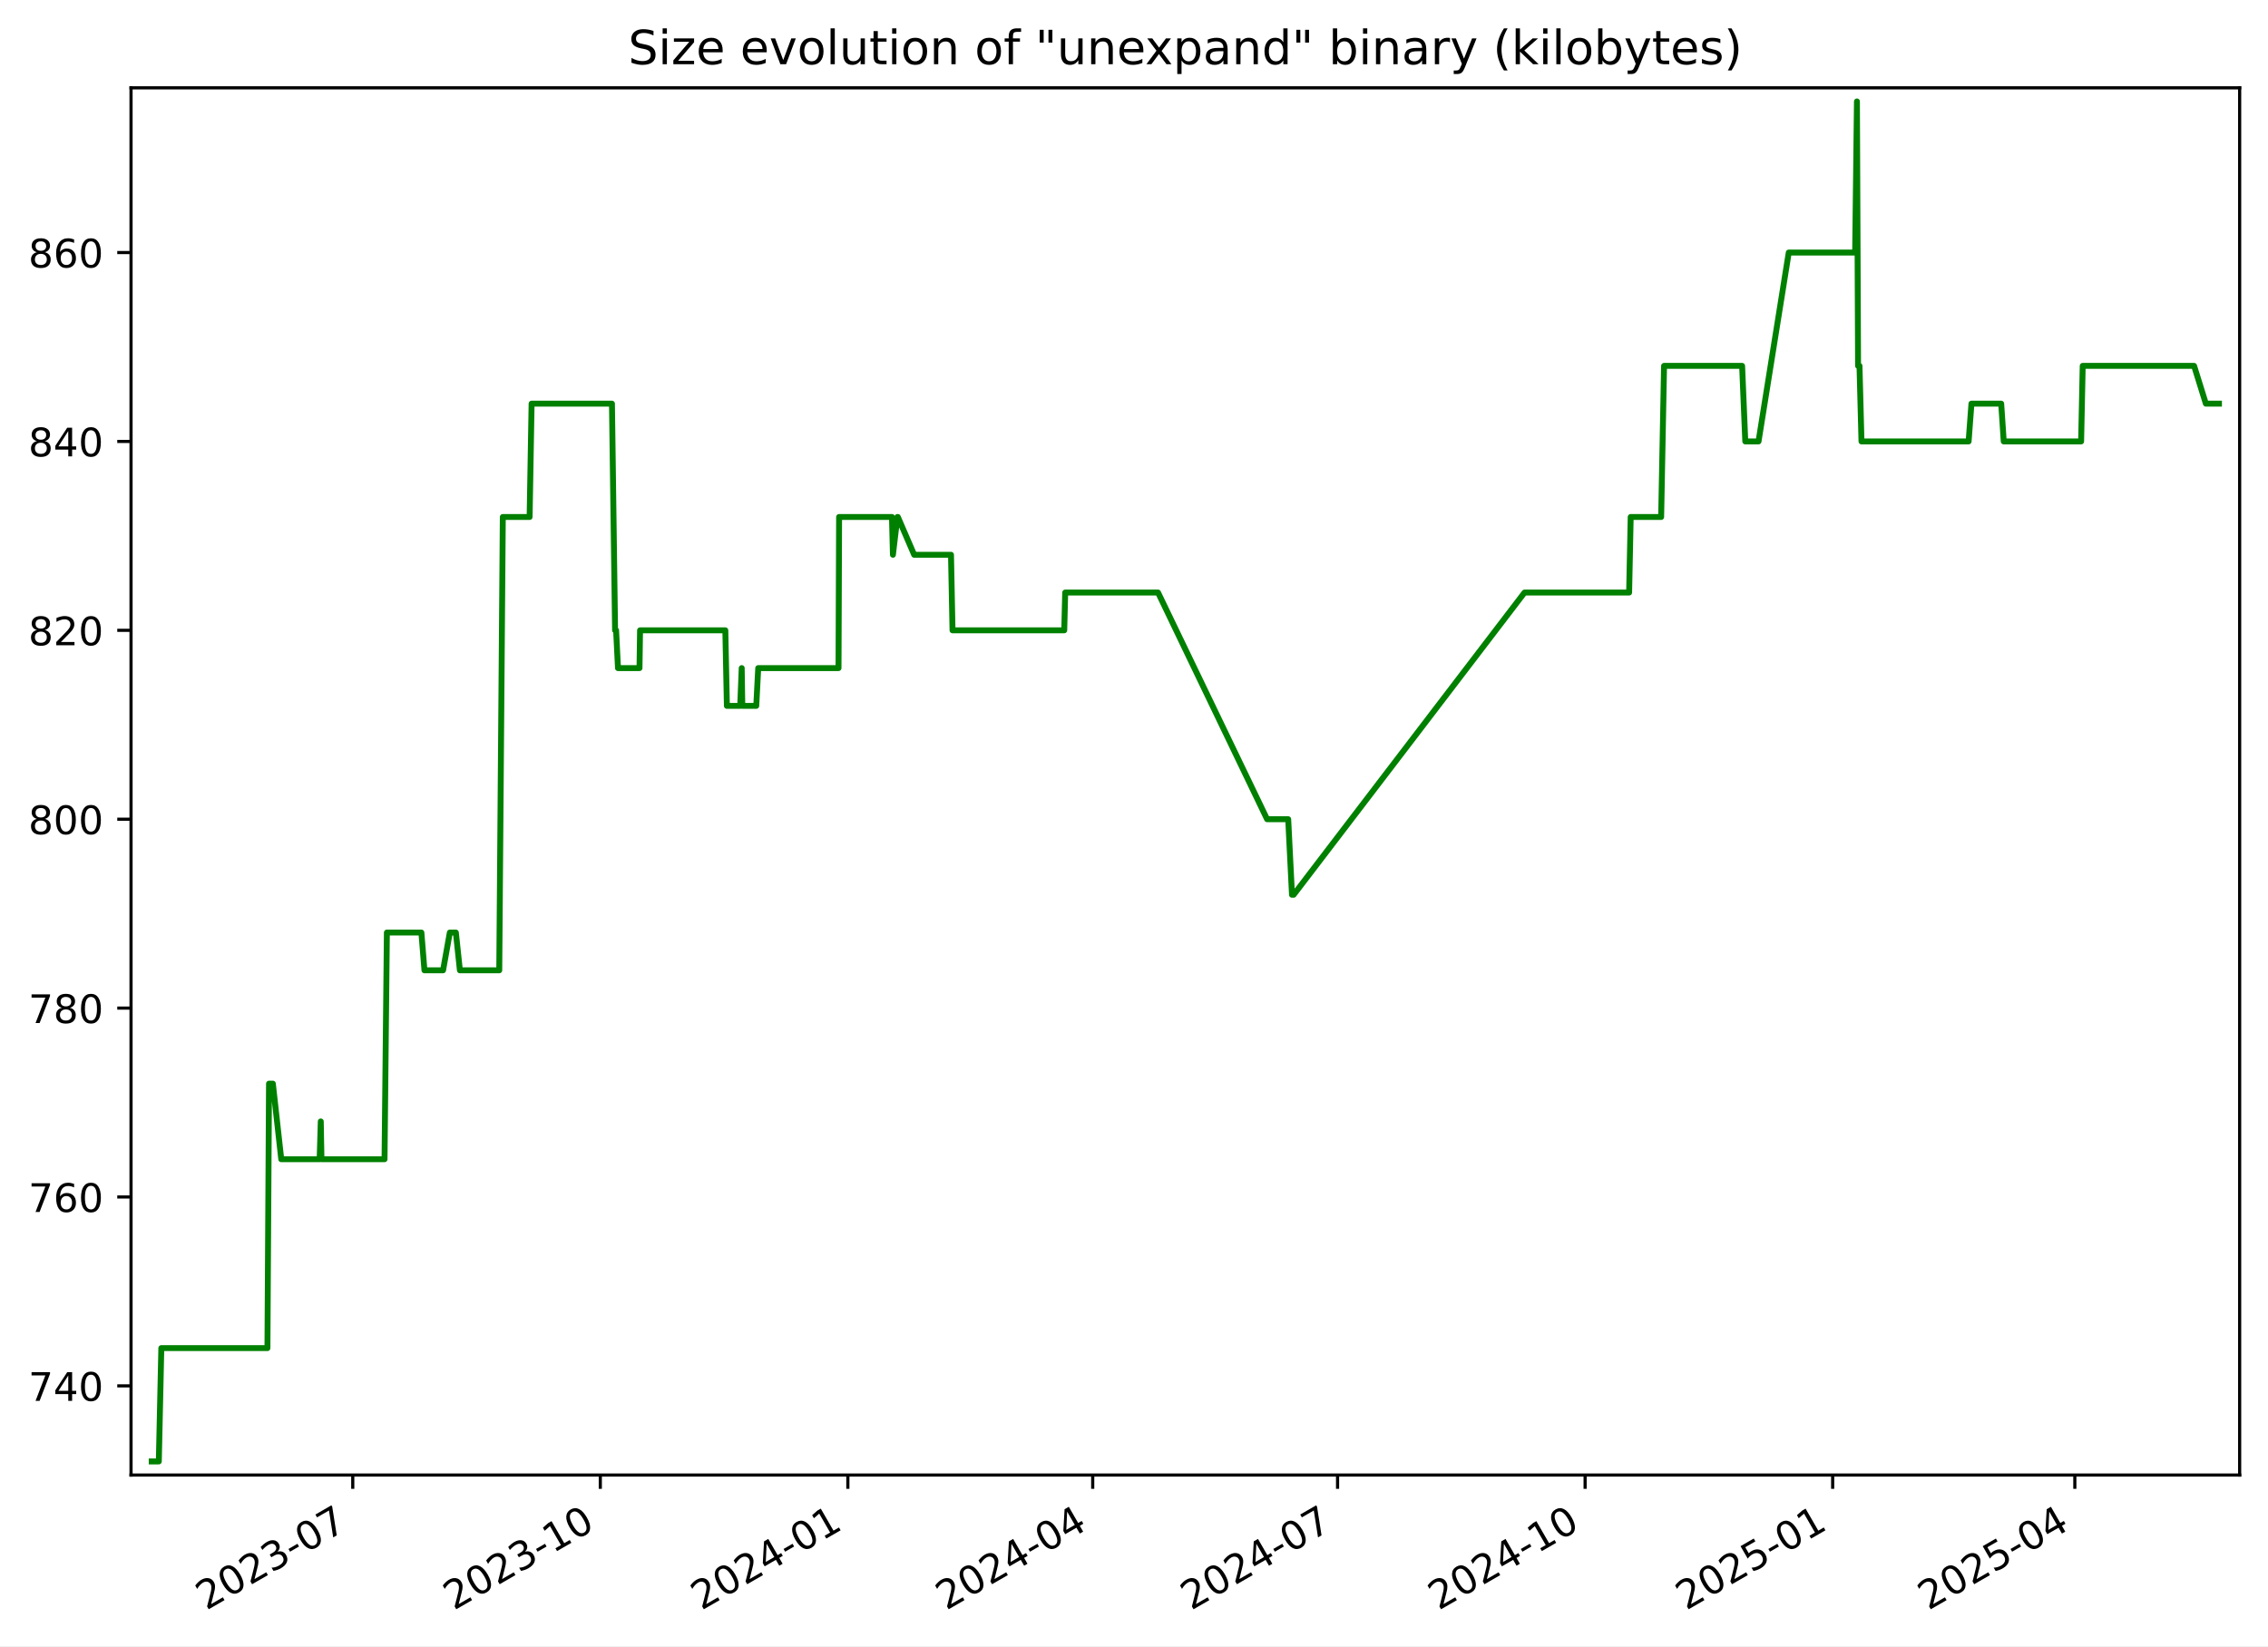
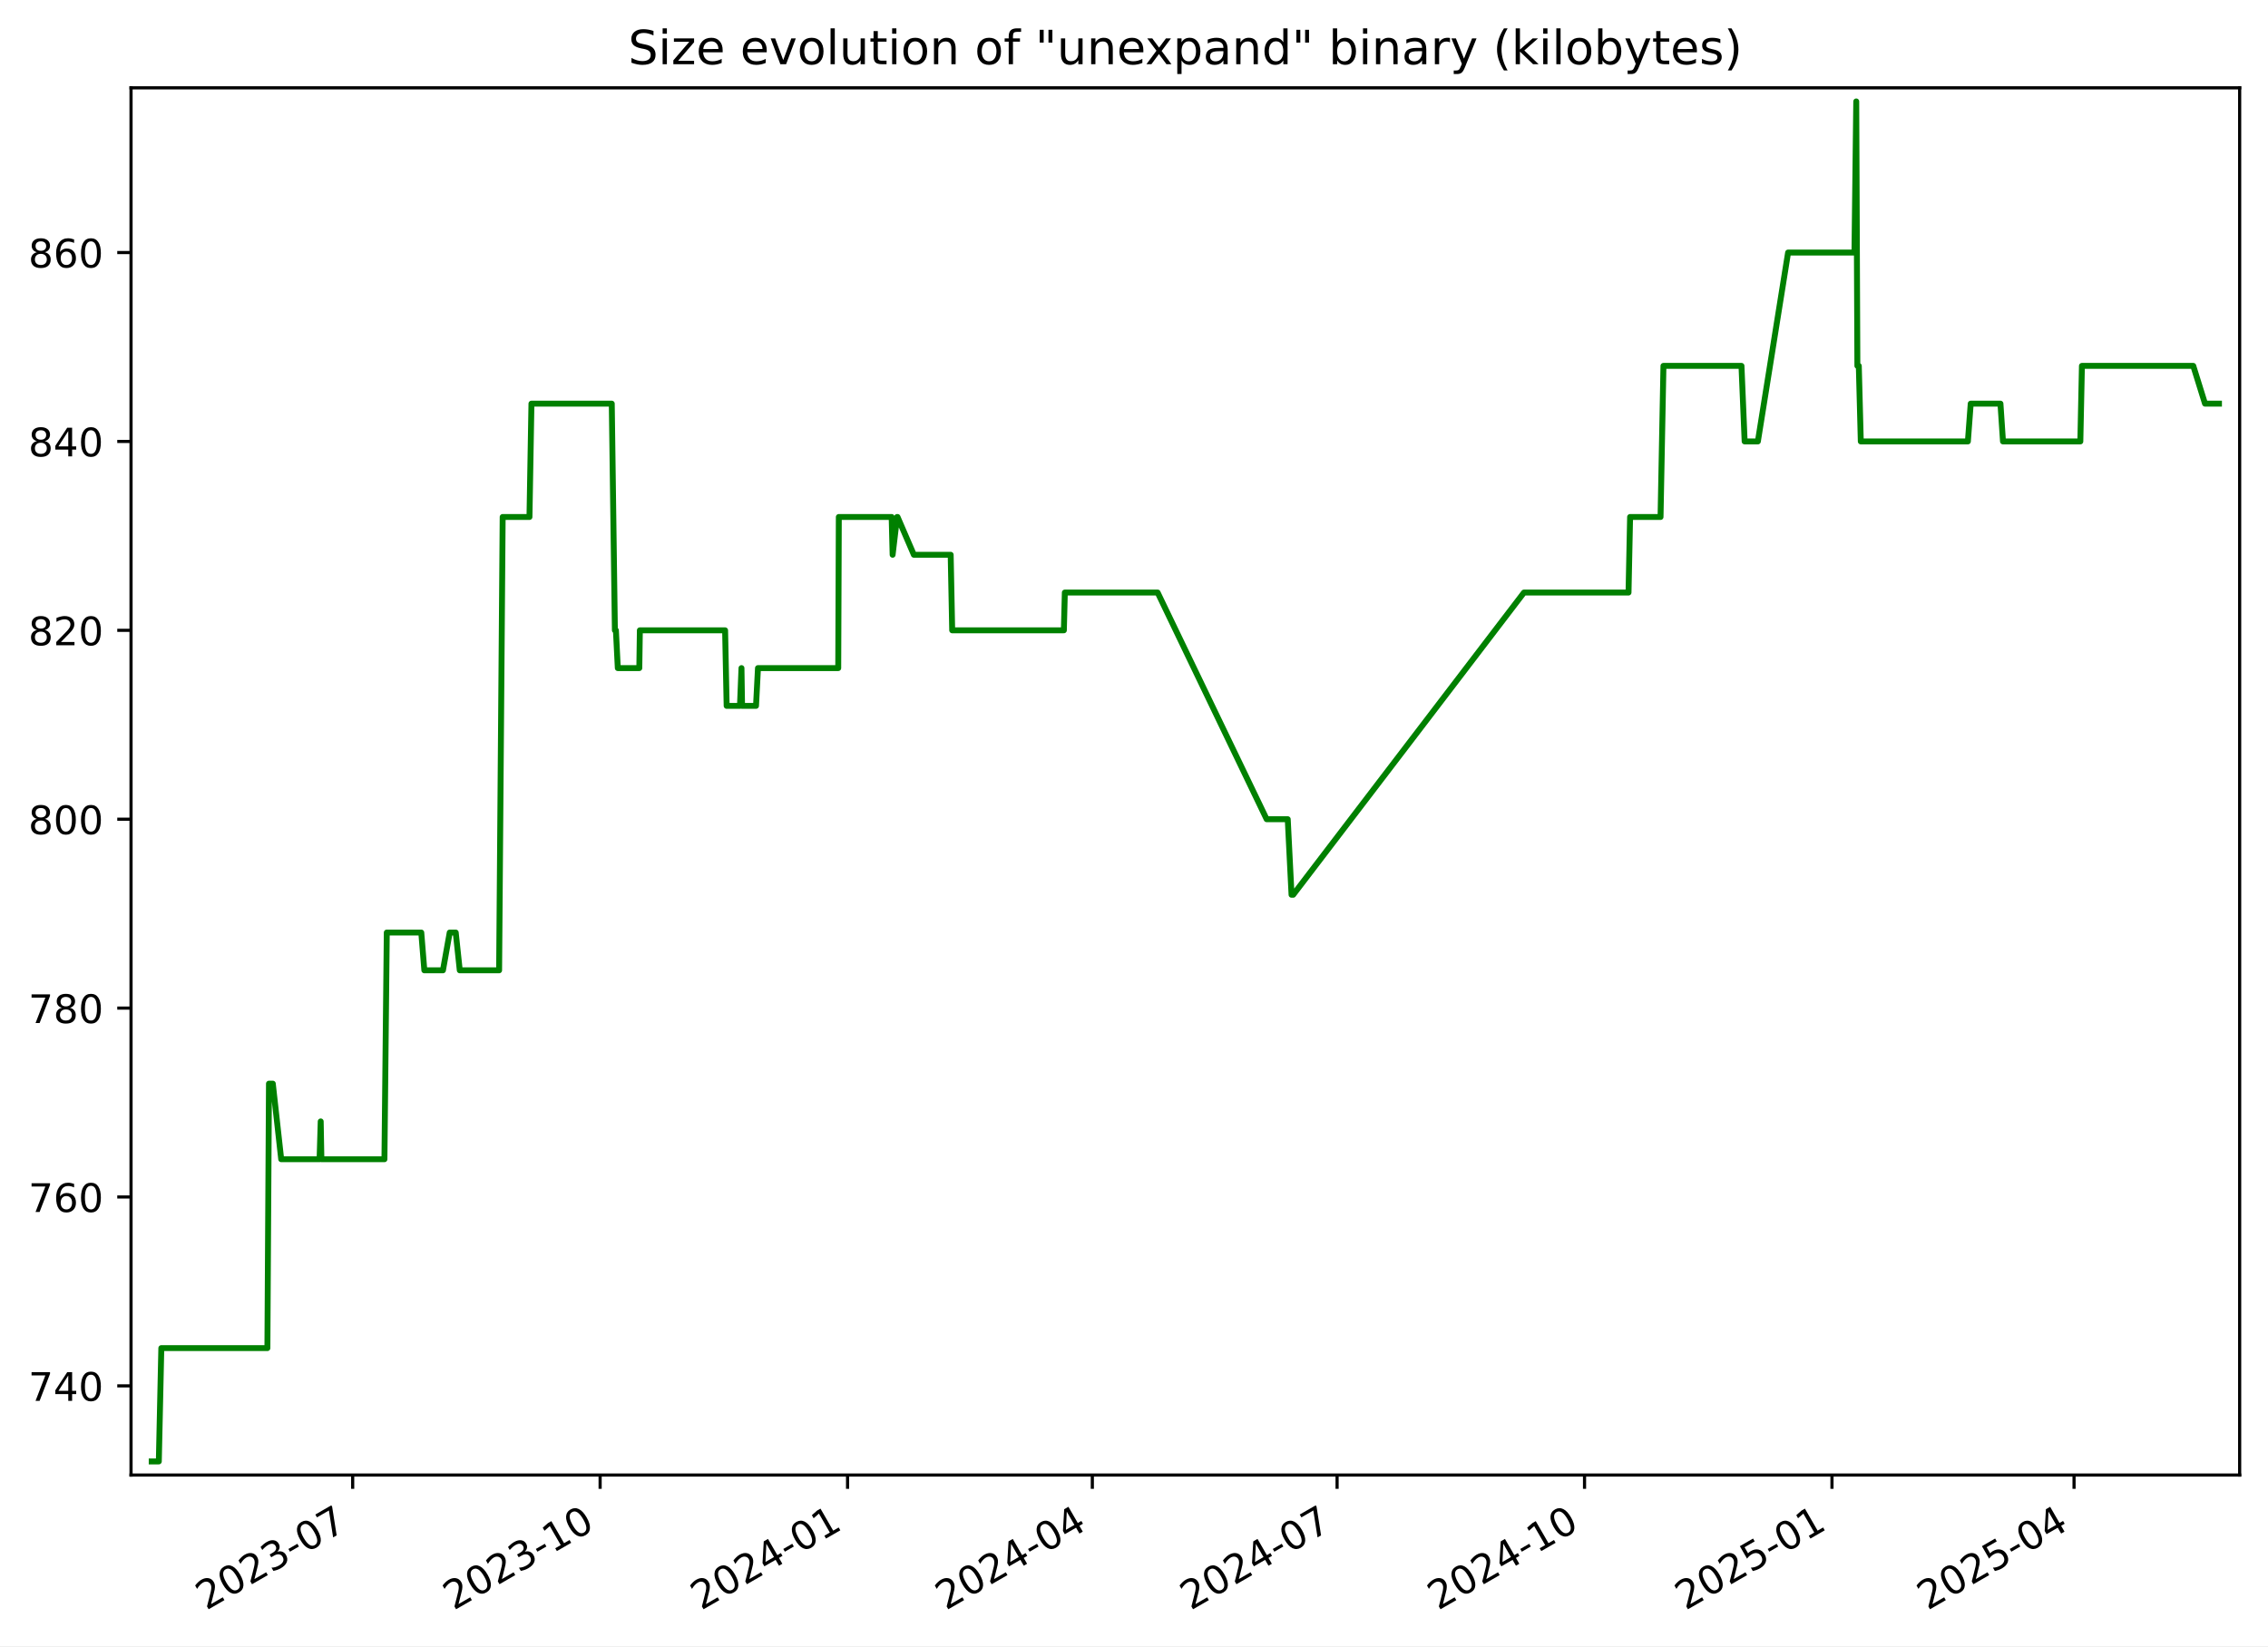
<svg xmlns="http://www.w3.org/2000/svg" xmlns:xlink="http://www.w3.org/1999/xlink" width="576.168pt" height="418.303pt" viewBox="0 0 576.168 418.303" version="1.1">
  <defs>
    <style type="text/css">*{stroke-linejoin: round; stroke-linecap: butt}</style>
  </defs>
  <g id="figure_1">
    <g id="patch_1">
      <path d="M -0 418.303  L 576.168 418.303  L 576.168 0  L -0 0  z " style="fill: #ffffff" />
    </g>
    <g id="axes_1">
      <g id="patch_2">
        <path d="M 33.288 374.83  L 568.967 374.83  L 568.967 22.318  L 33.288 22.318  z " style="fill: #ffffff" />
      </g>
      <g id="matplotlib.axis_1">
        <g id="xtick_1">
          <g id="line2d_1">
            <defs>
-               <path id="m49ae824b95" d="M 0 0  L 0 3.5  " style="stroke: #000000; stroke-width: 0.8" />
+               <path id="m742ca990c4" d="M 0 0  L 0 3.5  " style="stroke: #000000; stroke-width: 0.8" />
            </defs>
            <g>
-               <use xlink:href="#m49ae824b95" x="89.615" y="374.83" style="stroke: #000000; stroke-width: 0.8" />
+               <use xlink:href="#m742ca990c4" x="89.595" y="374.83" style="stroke: #000000; stroke-width: 0.8" />
            </g>
          </g>
          <g id="text_1">
-             <g transform="translate(52.39053 409.302) rotate(-30) scale(0.1 -0.1)">
+             <g transform="translate(52.36985 409.302) rotate(-30) scale(0.1 -0.1)">
              <defs>
                <path id="DejaVuSans-32" d="M 1228 531  L 3431 531  L 3431 0  L 469 0  L 469 531  Q 828 903 1448 1529  Q 2069 2156 2228 2338  Q 2531 2678 2651 2914  Q 2772 3150 2772 3378  Q 2772 3750 2511 3984  Q 2250 4219 1831 4219  Q 1534 4219 1204 4116  Q 875 4013 500 3803  L 500 4441  Q 881 4594 1212 4672  Q 1544 4750 1819 4750  Q 2544 4750 2975 4387  Q 3406 4025 3406 3419  Q 3406 3131 3298 2873  Q 3191 2616 2906 2266  Q 2828 2175 2409 1742  Q 1991 1309 1228 531  z " transform="scale(0.015625)" />
                <path id="DejaVuSans-30" d="M 2034 4250  Q 1547 4250 1301 3770  Q 1056 3291 1056 2328  Q 1056 1369 1301 889  Q 1547 409 2034 409  Q 2525 409 2770 889  Q 3016 1369 3016 2328  Q 3016 3291 2770 3770  Q 2525 4250 2034 4250  z M 2034 4750  Q 2819 4750 3233 4129  Q 3647 3509 3647 2328  Q 3647 1150 3233 529  Q 2819 -91 2034 -91  Q 1250 -91 836 529  Q 422 1150 422 2328  Q 422 3509 836 4129  Q 1250 4750 2034 4750  z " transform="scale(0.015625)" />
                <path id="DejaVuSans-33" d="M 2597 2516  Q 3050 2419 3304 2112  Q 3559 1806 3559 1356  Q 3559 666 3084 287  Q 2609 -91 1734 -91  Q 1441 -91 1130 -33  Q 819 25 488 141  L 488 750  Q 750 597 1062 519  Q 1375 441 1716 441  Q 2309 441 2620 675  Q 2931 909 2931 1356  Q 2931 1769 2642 2001  Q 2353 2234 1838 2234  L 1294 2234  L 1294 2753  L 1863 2753  Q 2328 2753 2575 2939  Q 2822 3125 2822 3475  Q 2822 3834 2567 4026  Q 2313 4219 1838 4219  Q 1578 4219 1281 4162  Q 984 4106 628 3988  L 628 4550  Q 988 4650 1302 4700  Q 1616 4750 1894 4750  Q 2613 4750 3031 4423  Q 3450 4097 3450 3541  Q 3450 3153 3228 2886  Q 3006 2619 2597 2516  z " transform="scale(0.015625)" />
                <path id="DejaVuSans-2d" d="M 313 2009  L 1997 2009  L 1997 1497  L 313 1497  L 313 2009  z " transform="scale(0.015625)" />
                <path id="DejaVuSans-37" d="M 525 4666  L 3525 4666  L 3525 4397  L 1831 0  L 1172 0  L 2766 4134  L 525 4134  L 525 4666  z " transform="scale(0.015625)" />
              </defs>
              <use xlink:href="#DejaVuSans-32" />
              <use xlink:href="#DejaVuSans-30" x="63.623" />
              <use xlink:href="#DejaVuSans-32" x="127.246" />
              <use xlink:href="#DejaVuSans-33" x="190.869" />
              <use xlink:href="#DejaVuSans-2d" x="254.492" />
              <use xlink:href="#DejaVuSans-30" x="290.576" />
              <use xlink:href="#DejaVuSans-37" x="354.199" />
            </g>
          </g>
        </g>
        <g id="xtick_2">
          <g id="line2d_2">
            <g>
-               <use xlink:href="#m49ae824b95" x="152.503" y="374.83" style="stroke: #000000; stroke-width: 0.8" />
+               <use xlink:href="#m742ca990c4" x="152.457" y="374.83" style="stroke: #000000; stroke-width: 0.8" />
            </g>
          </g>
          <g id="text_2">
-             <g transform="translate(115.2782 409.302) rotate(-30) scale(0.1 -0.1)">
+             <g transform="translate(115.232 409.302) rotate(-30) scale(0.1 -0.1)">
              <defs>
                <path id="DejaVuSans-31" d="M 794 531  L 1825 531  L 1825 4091  L 703 3866  L 703 4441  L 1819 4666  L 2450 4666  L 2450 531  L 3481 531  L 3481 0  L 794 0  L 794 531  z " transform="scale(0.015625)" />
              </defs>
              <use xlink:href="#DejaVuSans-32" />
              <use xlink:href="#DejaVuSans-30" x="63.623" />
              <use xlink:href="#DejaVuSans-32" x="127.246" />
              <use xlink:href="#DejaVuSans-33" x="190.869" />
              <use xlink:href="#DejaVuSans-2d" x="254.492" />
              <use xlink:href="#DejaVuSans-31" x="290.576" />
              <use xlink:href="#DejaVuSans-30" x="354.199" />
            </g>
          </g>
        </g>
        <g id="xtick_3">
          <g id="line2d_3">
            <g>
-               <use xlink:href="#m49ae824b95" x="215.391" y="374.83" style="stroke: #000000; stroke-width: 0.8" />
+               <use xlink:href="#m742ca990c4" x="215.319" y="374.83" style="stroke: #000000; stroke-width: 0.8" />
            </g>
          </g>
          <g id="text_3">
-             <g transform="translate(178.1658 409.302) rotate(-30) scale(0.1 -0.1)">
+             <g transform="translate(178.0942 409.302) rotate(-30) scale(0.1 -0.1)">
              <defs>
                <path id="DejaVuSans-34" d="M 2419 4116  L 825 1625  L 2419 1625  L 2419 4116  z M 2253 4666  L 3047 4666  L 3047 1625  L 3713 1625  L 3713 1100  L 3047 1100  L 3047 0  L 2419 0  L 2419 1100  L 313 1100  L 313 1709  L 2253 4666  z " transform="scale(0.015625)" />
              </defs>
              <use xlink:href="#DejaVuSans-32" />
              <use xlink:href="#DejaVuSans-30" x="63.623" />
              <use xlink:href="#DejaVuSans-32" x="127.246" />
              <use xlink:href="#DejaVuSans-34" x="190.869" />
              <use xlink:href="#DejaVuSans-2d" x="254.492" />
              <use xlink:href="#DejaVuSans-30" x="290.576" />
              <use xlink:href="#DejaVuSans-31" x="354.199" />
            </g>
          </g>
        </g>
        <g id="xtick_4">
          <g id="line2d_4">
            <g>
-               <use xlink:href="#m49ae824b95" x="277.595" y="374.83" style="stroke: #000000; stroke-width: 0.8" />
+               <use xlink:href="#m742ca990c4" x="277.498" y="374.83" style="stroke: #000000; stroke-width: 0.8" />
            </g>
          </g>
          <g id="text_4">
-             <g transform="translate(240.3698 409.302) rotate(-30) scale(0.1 -0.1)">
+             <g transform="translate(240.2731 409.302) rotate(-30) scale(0.1 -0.1)">
              <use xlink:href="#DejaVuSans-32" />
              <use xlink:href="#DejaVuSans-30" x="63.623" />
              <use xlink:href="#DejaVuSans-32" x="127.246" />
              <use xlink:href="#DejaVuSans-34" x="190.869" />
              <use xlink:href="#DejaVuSans-2d" x="254.492" />
              <use xlink:href="#DejaVuSans-30" x="290.576" />
              <use xlink:href="#DejaVuSans-34" x="354.199" />
            </g>
          </g>
        </g>
        <g id="xtick_5">
          <g id="line2d_5">
            <g>
-               <use xlink:href="#m49ae824b95" x="339.799" y="374.83" style="stroke: #000000; stroke-width: 0.8" />
+               <use xlink:href="#m742ca990c4" x="339.677" y="374.83" style="stroke: #000000; stroke-width: 0.8" />
            </g>
          </g>
          <g id="text_5">
-             <g transform="translate(302.5739 409.302) rotate(-30) scale(0.1 -0.1)">
+             <g transform="translate(302.452 409.302) rotate(-30) scale(0.1 -0.1)">
              <use xlink:href="#DejaVuSans-32" />
              <use xlink:href="#DejaVuSans-30" x="63.623" />
              <use xlink:href="#DejaVuSans-32" x="127.246" />
              <use xlink:href="#DejaVuSans-34" x="190.869" />
              <use xlink:href="#DejaVuSans-2d" x="254.492" />
              <use xlink:href="#DejaVuSans-30" x="290.576" />
              <use xlink:href="#DejaVuSans-37" x="354.199" />
            </g>
          </g>
        </g>
        <g id="xtick_6">
          <g id="line2d_6">
            <g>
-               <use xlink:href="#m49ae824b95" x="402.686" y="374.83" style="stroke: #000000; stroke-width: 0.8" />
+               <use xlink:href="#m742ca990c4" x="402.539" y="374.83" style="stroke: #000000; stroke-width: 0.8" />
            </g>
          </g>
          <g id="text_6">
-             <g transform="translate(365.4615 409.302) rotate(-30) scale(0.1 -0.1)">
+             <g transform="translate(365.3141 409.302) rotate(-30) scale(0.1 -0.1)">
              <use xlink:href="#DejaVuSans-32" />
              <use xlink:href="#DejaVuSans-30" x="63.623" />
              <use xlink:href="#DejaVuSans-32" x="127.246" />
              <use xlink:href="#DejaVuSans-34" x="190.869" />
              <use xlink:href="#DejaVuSans-2d" x="254.492" />
              <use xlink:href="#DejaVuSans-31" x="290.576" />
              <use xlink:href="#DejaVuSans-30" x="354.199" />
            </g>
          </g>
        </g>
        <g id="xtick_7">
          <g id="line2d_7">
            <g>
-               <use xlink:href="#m49ae824b95" x="465.574" y="374.83" style="stroke: #000000; stroke-width: 0.8" />
+               <use xlink:href="#m742ca990c4" x="465.401" y="374.83" style="stroke: #000000; stroke-width: 0.8" />
            </g>
          </g>
          <g id="text_7">
-             <g transform="translate(428.3492 409.302) rotate(-30) scale(0.1 -0.1)">
+             <g transform="translate(428.1763 409.302) rotate(-30) scale(0.1 -0.1)">
              <defs>
                <path id="DejaVuSans-35" d="M 691 4666  L 3169 4666  L 3169 4134  L 1269 4134  L 1269 2991  Q 1406 3038 1543 3061  Q 1681 3084 1819 3084  Q 2600 3084 3056 2656  Q 3513 2228 3513 1497  Q 3513 744 3044 326  Q 2575 -91 1722 -91  Q 1428 -91 1123 -41  Q 819 9 494 109  L 494 744  Q 775 591 1075 516  Q 1375 441 1709 441  Q 2250 441 2565 725  Q 2881 1009 2881 1497  Q 2881 1984 2565 2268  Q 2250 2553 1709 2553  Q 1456 2553 1204 2497  Q 953 2441 691 2322  L 691 4666  z " transform="scale(0.015625)" />
              </defs>
              <use xlink:href="#DejaVuSans-32" />
              <use xlink:href="#DejaVuSans-30" x="63.623" />
              <use xlink:href="#DejaVuSans-32" x="127.246" />
              <use xlink:href="#DejaVuSans-35" x="190.869" />
              <use xlink:href="#DejaVuSans-2d" x="254.492" />
              <use xlink:href="#DejaVuSans-30" x="290.576" />
              <use xlink:href="#DejaVuSans-31" x="354.199" />
            </g>
          </g>
        </g>
        <g id="xtick_8">
          <g id="line2d_8">
            <g>
-               <use xlink:href="#m49ae824b95" x="527.094" y="374.83" style="stroke: #000000; stroke-width: 0.8" />
+               <use xlink:href="#m742ca990c4" x="526.897" y="374.83" style="stroke: #000000; stroke-width: 0.8" />
            </g>
          </g>
          <g id="text_8">
-             <g transform="translate(489.8697 409.302) rotate(-30) scale(0.1 -0.1)">
+             <g transform="translate(489.6719 409.302) rotate(-30) scale(0.1 -0.1)">
              <use xlink:href="#DejaVuSans-32" />
              <use xlink:href="#DejaVuSans-30" x="63.623" />
              <use xlink:href="#DejaVuSans-32" x="127.246" />
              <use xlink:href="#DejaVuSans-35" x="190.869" />
              <use xlink:href="#DejaVuSans-2d" x="254.492" />
              <use xlink:href="#DejaVuSans-30" x="290.576" />
              <use xlink:href="#DejaVuSans-34" x="354.199" />
            </g>
          </g>
        </g>
      </g>
      <g id="matplotlib.axis_2">
        <g id="ytick_1">
          <g id="line2d_9">
            <defs>
-               <path id="m9b83dbcdf9" d="M 0 0  L -3.5 0  " style="stroke: #000000; stroke-width: 0.8" />
+               <path id="me3d58756df" d="M 0 0  L -3.5 0  " style="stroke: #000000; stroke-width: 0.8" />
            </defs>
            <g>
-               <use xlink:href="#m9b83dbcdf9" x="33.288" y="352.174" style="stroke: #000000; stroke-width: 0.8" />
+               <use xlink:href="#me3d58756df" x="33.288" y="352.174" style="stroke: #000000; stroke-width: 0.8" />
            </g>
          </g>
          <g id="text_9">
            <g transform="translate(7.2 355.9733) scale(0.1 -0.1)">
              <use xlink:href="#DejaVuSans-37" />
              <use xlink:href="#DejaVuSans-34" x="63.623" />
              <use xlink:href="#DejaVuSans-30" x="127.246" />
            </g>
          </g>
        </g>
        <g id="ytick_2">
          <g id="line2d_10">
            <g>
-               <use xlink:href="#m9b83dbcdf9" x="33.288" y="304.174" style="stroke: #000000; stroke-width: 0.8" />
+               <use xlink:href="#me3d58756df" x="33.288" y="304.174" style="stroke: #000000; stroke-width: 0.8" />
            </g>
          </g>
          <g id="text_10">
            <g transform="translate(7.2 307.9733) scale(0.1 -0.1)">
              <defs>
                <path id="DejaVuSans-36" d="M 2113 2584  Q 1688 2584 1439 2293  Q 1191 2003 1191 1497  Q 1191 994 1439 701  Q 1688 409 2113 409  Q 2538 409 2786 701  Q 3034 994 3034 1497  Q 3034 2003 2786 2293  Q 2538 2584 2113 2584  z M 3366 4563  L 3366 3988  Q 3128 4100 2886 4159  Q 2644 4219 2406 4219  Q 1781 4219 1451 3797  Q 1122 3375 1075 2522  Q 1259 2794 1537 2939  Q 1816 3084 2150 3084  Q 2853 3084 3261 2657  Q 3669 2231 3669 1497  Q 3669 778 3244 343  Q 2819 -91 2113 -91  Q 1303 -91 875 529  Q 447 1150 447 2328  Q 447 3434 972 4092  Q 1497 4750 2381 4750  Q 2619 4750 2861 4703  Q 3103 4656 3366 4563  z " transform="scale(0.015625)" />
              </defs>
              <use xlink:href="#DejaVuSans-37" />
              <use xlink:href="#DejaVuSans-36" x="63.623" />
              <use xlink:href="#DejaVuSans-30" x="127.246" />
            </g>
          </g>
        </g>
        <g id="ytick_3">
          <g id="line2d_11">
            <g>
-               <use xlink:href="#m9b83dbcdf9" x="33.288" y="256.174" style="stroke: #000000; stroke-width: 0.8" />
+               <use xlink:href="#me3d58756df" x="33.288" y="256.174" style="stroke: #000000; stroke-width: 0.8" />
            </g>
          </g>
          <g id="text_11">
            <g transform="translate(7.2 259.9733) scale(0.1 -0.1)">
              <defs>
                <path id="DejaVuSans-38" d="M 2034 2216  Q 1584 2216 1326 1975  Q 1069 1734 1069 1313  Q 1069 891 1326 650  Q 1584 409 2034 409  Q 2484 409 2743 651  Q 3003 894 3003 1313  Q 3003 1734 2745 1975  Q 2488 2216 2034 2216  z M 1403 2484  Q 997 2584 770 2862  Q 544 3141 544 3541  Q 544 4100 942 4425  Q 1341 4750 2034 4750  Q 2731 4750 3128 4425  Q 3525 4100 3525 3541  Q 3525 3141 3298 2862  Q 3072 2584 2669 2484  Q 3125 2378 3379 2068  Q 3634 1759 3634 1313  Q 3634 634 3220 271  Q 2806 -91 2034 -91  Q 1263 -91 848 271  Q 434 634 434 1313  Q 434 1759 690 2068  Q 947 2378 1403 2484  z M 1172 3481  Q 1172 3119 1398 2916  Q 1625 2713 2034 2713  Q 2441 2713 2670 2916  Q 2900 3119 2900 3481  Q 2900 3844 2670 4047  Q 2441 4250 2034 4250  Q 1625 4250 1398 4047  Q 1172 3844 1172 3481  z " transform="scale(0.015625)" />
              </defs>
              <use xlink:href="#DejaVuSans-37" />
              <use xlink:href="#DejaVuSans-38" x="63.623" />
              <use xlink:href="#DejaVuSans-30" x="127.246" />
            </g>
          </g>
        </g>
        <g id="ytick_4">
          <g id="line2d_12">
            <g>
-               <use xlink:href="#m9b83dbcdf9" x="33.288" y="208.174" style="stroke: #000000; stroke-width: 0.8" />
+               <use xlink:href="#me3d58756df" x="33.288" y="208.174" style="stroke: #000000; stroke-width: 0.8" />
            </g>
          </g>
          <g id="text_12">
            <g transform="translate(7.2 211.9733) scale(0.1 -0.1)">
              <use xlink:href="#DejaVuSans-38" />
              <use xlink:href="#DejaVuSans-30" x="63.623" />
              <use xlink:href="#DejaVuSans-30" x="127.246" />
            </g>
          </g>
        </g>
        <g id="ytick_5">
          <g id="line2d_13">
            <g>
-               <use xlink:href="#m9b83dbcdf9" x="33.288" y="160.174" style="stroke: #000000; stroke-width: 0.8" />
+               <use xlink:href="#me3d58756df" x="33.288" y="160.174" style="stroke: #000000; stroke-width: 0.8" />
            </g>
          </g>
          <g id="text_13">
            <g transform="translate(7.2 163.9733) scale(0.1 -0.1)">
              <use xlink:href="#DejaVuSans-38" />
              <use xlink:href="#DejaVuSans-32" x="63.623" />
              <use xlink:href="#DejaVuSans-30" x="127.246" />
            </g>
          </g>
        </g>
        <g id="ytick_6">
          <g id="line2d_14">
            <g>
-               <use xlink:href="#m9b83dbcdf9" x="33.288" y="112.174" style="stroke: #000000; stroke-width: 0.8" />
+               <use xlink:href="#me3d58756df" x="33.288" y="112.174" style="stroke: #000000; stroke-width: 0.8" />
            </g>
          </g>
          <g id="text_14">
            <g transform="translate(7.2 115.9733) scale(0.1 -0.1)">
              <use xlink:href="#DejaVuSans-38" />
              <use xlink:href="#DejaVuSans-34" x="63.623" />
              <use xlink:href="#DejaVuSans-30" x="127.246" />
            </g>
          </g>
        </g>
        <g id="ytick_7">
          <g id="line2d_15">
            <g>
-               <use xlink:href="#m9b83dbcdf9" x="33.288" y="64.174" style="stroke: #000000; stroke-width: 0.8" />
+               <use xlink:href="#me3d58756df" x="33.288" y="64.174" style="stroke: #000000; stroke-width: 0.8" />
            </g>
          </g>
          <g id="text_15">
            <g transform="translate(7.2 67.97334) scale(0.1 -0.1)">
              <use xlink:href="#DejaVuSans-38" />
              <use xlink:href="#DejaVuSans-36" x="63.623" />
              <use xlink:href="#DejaVuSans-30" x="127.246" />
            </g>
          </g>
        </g>
      </g>
      <g id="line2d_16">
-         <path d="M 38.539 371.374  L 40.349 371.374  L 40.982 342.574  L 67.942 342.574  L 68.342 275.374  L 69.319 275.374  L 71.449 294.574  L 81.202 294.574  L 81.492 284.974  L 81.665 294.574  L 97.688 294.574  L 98.283 236.974  L 107.052 236.974  L 107.828 246.574  L 112.558 246.574  L 114.275 236.974  L 115.809 236.974  L 116.834 246.574  L 126.834 246.574  L 127.734 131.374  L 134.546 131.374  L 135.048 102.574  L 155.463 102.574  L 156.256 160.174  L 156.515 160.174  L 156.996 169.774  L 162.461 169.774  L 162.601 160.174  L 184.267 160.174  L 184.658 179.374  L 188.042 179.374  L 188.427 169.774  L 188.578 179.374  L 192.122 179.374  L 192.62 169.774  L 213.019 169.774  L 213.166 131.374  L 226.595 131.374  L 226.841 140.974  L 227.978 131.374  L 228.094 131.374  L 232.237 140.974  L 241.595 140.974  L 241.979 160.174  L 270.362 160.174  L 270.605 150.574  L 294.192 150.574  L 321.897 208.174  L 327.259 208.174  L 328.222 227.374  L 328.638 227.374  L 387.296 150.574  L 413.867 150.574  L 414.265 131.374  L 422.003 131.374  L 422.742 92.974  L 442.574 92.974  L 443.376 112.174  L 446.741 112.174  L 454.419 64.174  L 471.285 64.174  L 471.741 25.774  L 472.028 92.974  L 472.391 92.974  L 472.895 112.174  L 500.113 112.174  L 500.831 102.574  L 508.39 102.574  L 509.034 112.174  L 528.693 112.174  L 529.096 92.974  L 557.392 92.974  L 560.379 102.574  L 563.716 102.574  L 563.716 102.574  " clip-path="url(#p44a43a813a)" style="fill: none; stroke: #008000; stroke-width: 1.5; stroke-linecap: square" />
+         <path d="M 38.539 371.374  L 40.348 371.374  L 40.981 342.574  L 67.93 342.574  L 68.33 275.374  L 69.306 275.374  L 71.436 294.574  L 81.184 294.574  L 81.475 284.974  L 81.648 294.574  L 97.664 294.574  L 98.259 236.974  L 107.024 236.974  L 107.799 246.574  L 112.528 246.574  L 114.244 236.974  L 115.777 236.974  L 116.802 246.574  L 126.798 246.574  L 127.698 131.374  L 134.507 131.374  L 135.009 102.574  L 155.416 102.574  L 156.208 160.174  L 156.468 160.174  L 156.948 169.774  L 162.411 169.774  L 162.551 160.174  L 184.208 160.174  L 184.599 179.374  L 187.982 179.374  L 188.367 169.774  L 188.517 179.374  L 192.06 179.374  L 192.557 169.774  L 212.948 169.774  L 213.095 131.374  L 226.519 131.374  L 226.764 140.974  L 227.901 131.374  L 228.017 131.374  L 232.158 140.974  L 241.513 140.974  L 241.897 160.174  L 270.268 160.174  L 270.511 150.574  L 294.089 150.574  L 321.783 208.174  L 327.142 208.174  L 328.105 227.374  L 328.521 227.374  L 387.155 150.574  L 413.715 150.574  L 414.113 131.374  L 421.848 131.374  L 422.586 92.974  L 442.41 92.974  L 443.212 112.174  L 446.576 112.174  L 454.251 64.174  L 471.11 64.174  L 471.566 25.774  L 471.853 92.974  L 472.216 92.974  L 472.72 112.174  L 499.926 112.174  L 500.644 102.574  L 508.2 102.574  L 508.843 112.174  L 528.495 112.174  L 528.897 92.974  L 557.182 92.974  L 560.168 102.574  L 563.716 102.574  L 563.716 102.574  " clip-path="url(#p157f7b41e8)" style="fill: none; stroke: #008000; stroke-width: 1.5; stroke-linecap: square" />
      </g>
      <g id="patch_3">
        <path d="M 33.288 374.83  L 33.288 22.318  " style="fill: none; stroke: #000000; stroke-width: 0.8; stroke-linejoin: miter; stroke-linecap: square" />
      </g>
      <g id="patch_4">
        <path d="M 568.967 374.83  L 568.967 22.318  " style="fill: none; stroke: #000000; stroke-width: 0.8; stroke-linejoin: miter; stroke-linecap: square" />
      </g>
      <g id="patch_5">
        <path d="M 33.288 374.83  L 568.967 374.83  " style="fill: none; stroke: #000000; stroke-width: 0.8; stroke-linejoin: miter; stroke-linecap: square" />
      </g>
      <g id="patch_6">
        <path d="M 33.288 22.318  L 568.967 22.318  " style="fill: none; stroke: #000000; stroke-width: 0.8; stroke-linejoin: miter; stroke-linecap: square" />
      </g>
      <g id="text_16">
        <g transform="translate(159.5913 16.31812) scale(0.12 -0.12)">
          <defs>
            <path id="DejaVuSans-53" d="M 3425 4513  L 3425 3897  Q 3066 4069 2747 4153  Q 2428 4238 2131 4238  Q 1616 4238 1336 4038  Q 1056 3838 1056 3469  Q 1056 3159 1242 3001  Q 1428 2844 1947 2747  L 2328 2669  Q 3034 2534 3370 2195  Q 3706 1856 3706 1288  Q 3706 609 3251 259  Q 2797 -91 1919 -91  Q 1588 -91 1214 -16  Q 841 59 441 206  L 441 856  Q 825 641 1194 531  Q 1563 422 1919 422  Q 2459 422 2753 634  Q 3047 847 3047 1241  Q 3047 1584 2836 1778  Q 2625 1972 2144 2069  L 1759 2144  Q 1053 2284 737 2584  Q 422 2884 422 3419  Q 422 4038 858 4394  Q 1294 4750 2059 4750  Q 2388 4750 2728 4690  Q 3069 4631 3425 4513  z " transform="scale(0.015625)" />
            <path id="DejaVuSans-69" d="M 603 3500  L 1178 3500  L 1178 0  L 603 0  L 603 3500  z M 603 4863  L 1178 4863  L 1178 4134  L 603 4134  L 603 4863  z " transform="scale(0.015625)" />
            <path id="DejaVuSans-7a" d="M 353 3500  L 3084 3500  L 3084 2975  L 922 459  L 3084 459  L 3084 0  L 275 0  L 275 525  L 2438 3041  L 353 3041  L 353 3500  z " transform="scale(0.015625)" />
            <path id="DejaVuSans-65" d="M 3597 1894  L 3597 1613  L 953 1613  Q 991 1019 1311 708  Q 1631 397 2203 397  Q 2534 397 2845 478  Q 3156 559 3463 722  L 3463 178  Q 3153 47 2828 -22  Q 2503 -91 2169 -91  Q 1331 -91 842 396  Q 353 884 353 1716  Q 353 2575 817 3079  Q 1281 3584 2069 3584  Q 2775 3584 3186 3129  Q 3597 2675 3597 1894  z M 3022 2063  Q 3016 2534 2758 2815  Q 2500 3097 2075 3097  Q 1594 3097 1305 2825  Q 1016 2553 972 2059  L 3022 2063  z " transform="scale(0.015625)" />
            <path id="DejaVuSans-20" transform="scale(0.015625)" />
            <path id="DejaVuSans-76" d="M 191 3500  L 800 3500  L 1894 563  L 2988 3500  L 3597 3500  L 2284 0  L 1503 0  L 191 3500  z " transform="scale(0.015625)" />
            <path id="DejaVuSans-6f" d="M 1959 3097  Q 1497 3097 1228 2736  Q 959 2375 959 1747  Q 959 1119 1226 758  Q 1494 397 1959 397  Q 2419 397 2687 759  Q 2956 1122 2956 1747  Q 2956 2369 2687 2733  Q 2419 3097 1959 3097  z M 1959 3584  Q 2709 3584 3137 3096  Q 3566 2609 3566 1747  Q 3566 888 3137 398  Q 2709 -91 1959 -91  Q 1206 -91 779 398  Q 353 888 353 1747  Q 353 2609 779 3096  Q 1206 3584 1959 3584  z " transform="scale(0.015625)" />
            <path id="DejaVuSans-6c" d="M 603 4863  L 1178 4863  L 1178 0  L 603 0  L 603 4863  z " transform="scale(0.015625)" />
            <path id="DejaVuSans-75" d="M 544 1381  L 544 3500  L 1119 3500  L 1119 1403  Q 1119 906 1312 657  Q 1506 409 1894 409  Q 2359 409 2629 706  Q 2900 1003 2900 1516  L 2900 3500  L 3475 3500  L 3475 0  L 2900 0  L 2900 538  Q 2691 219 2414 64  Q 2138 -91 1772 -91  Q 1169 -91 856 284  Q 544 659 544 1381  z M 1991 3584  L 1991 3584  z " transform="scale(0.015625)" />
            <path id="DejaVuSans-74" d="M 1172 4494  L 1172 3500  L 2356 3500  L 2356 3053  L 1172 3053  L 1172 1153  Q 1172 725 1289 603  Q 1406 481 1766 481  L 2356 481  L 2356 0  L 1766 0  Q 1100 0 847 248  Q 594 497 594 1153  L 594 3053  L 172 3053  L 172 3500  L 594 3500  L 594 4494  L 1172 4494  z " transform="scale(0.015625)" />
            <path id="DejaVuSans-6e" d="M 3513 2113  L 3513 0  L 2938 0  L 2938 2094  Q 2938 2591 2744 2837  Q 2550 3084 2163 3084  Q 1697 3084 1428 2787  Q 1159 2491 1159 1978  L 1159 0  L 581 0  L 581 3500  L 1159 3500  L 1159 2956  Q 1366 3272 1645 3428  Q 1925 3584 2291 3584  Q 2894 3584 3203 3211  Q 3513 2838 3513 2113  z " transform="scale(0.015625)" />
            <path id="DejaVuSans-66" d="M 2375 4863  L 2375 4384  L 1825 4384  Q 1516 4384 1395 4259  Q 1275 4134 1275 3809  L 1275 3500  L 2222 3500  L 2222 3053  L 1275 3053  L 1275 0  L 697 0  L 697 3053  L 147 3053  L 147 3500  L 697 3500  L 697 3744  Q 697 4328 969 4595  Q 1241 4863 1831 4863  L 2375 4863  z " transform="scale(0.015625)" />
            <path id="DejaVuSans-22" d="M 1147 4666  L 1147 2931  L 616 2931  L 616 4666  L 1147 4666  z M 2328 4666  L 2328 2931  L 1797 2931  L 1797 4666  L 2328 4666  z " transform="scale(0.015625)" />
            <path id="DejaVuSans-78" d="M 3513 3500  L 2247 1797  L 3578 0  L 2900 0  L 1881 1375  L 863 0  L 184 0  L 1544 1831  L 300 3500  L 978 3500  L 1906 2253  L 2834 3500  L 3513 3500  z " transform="scale(0.015625)" />
            <path id="DejaVuSans-70" d="M 1159 525  L 1159 -1331  L 581 -1331  L 581 3500  L 1159 3500  L 1159 2969  Q 1341 3281 1617 3432  Q 1894 3584 2278 3584  Q 2916 3584 3314 3078  Q 3713 2572 3713 1747  Q 3713 922 3314 415  Q 2916 -91 2278 -91  Q 1894 -91 1617 61  Q 1341 213 1159 525  z M 3116 1747  Q 3116 2381 2855 2742  Q 2594 3103 2138 3103  Q 1681 3103 1420 2742  Q 1159 2381 1159 1747  Q 1159 1113 1420 752  Q 1681 391 2138 391  Q 2594 391 2855 752  Q 3116 1113 3116 1747  z " transform="scale(0.015625)" />
            <path id="DejaVuSans-61" d="M 2194 1759  Q 1497 1759 1228 1600  Q 959 1441 959 1056  Q 959 750 1161 570  Q 1363 391 1709 391  Q 2188 391 2477 730  Q 2766 1069 2766 1631  L 2766 1759  L 2194 1759  z M 3341 1997  L 3341 0  L 2766 0  L 2766 531  Q 2569 213 2275 61  Q 1981 -91 1556 -91  Q 1019 -91 701 211  Q 384 513 384 1019  Q 384 1609 779 1909  Q 1175 2209 1959 2209  L 2766 2209  L 2766 2266  Q 2766 2663 2505 2880  Q 2244 3097 1772 3097  Q 1472 3097 1187 3025  Q 903 2953 641 2809  L 641 3341  Q 956 3463 1253 3523  Q 1550 3584 1831 3584  Q 2591 3584 2966 3190  Q 3341 2797 3341 1997  z " transform="scale(0.015625)" />
            <path id="DejaVuSans-64" d="M 2906 2969  L 2906 4863  L 3481 4863  L 3481 0  L 2906 0  L 2906 525  Q 2725 213 2448 61  Q 2172 -91 1784 -91  Q 1150 -91 751 415  Q 353 922 353 1747  Q 353 2572 751 3078  Q 1150 3584 1784 3584  Q 2172 3584 2448 3432  Q 2725 3281 2906 2969  z M 947 1747  Q 947 1113 1208 752  Q 1469 391 1925 391  Q 2381 391 2643 752  Q 2906 1113 2906 1747  Q 2906 2381 2643 2742  Q 2381 3103 1925 3103  Q 1469 3103 1208 2742  Q 947 2381 947 1747  z " transform="scale(0.015625)" />
            <path id="DejaVuSans-62" d="M 3116 1747  Q 3116 2381 2855 2742  Q 2594 3103 2138 3103  Q 1681 3103 1420 2742  Q 1159 2381 1159 1747  Q 1159 1113 1420 752  Q 1681 391 2138 391  Q 2594 391 2855 752  Q 3116 1113 3116 1747  z M 1159 2969  Q 1341 3281 1617 3432  Q 1894 3584 2278 3584  Q 2916 3584 3314 3078  Q 3713 2572 3713 1747  Q 3713 922 3314 415  Q 2916 -91 2278 -91  Q 1894 -91 1617 61  Q 1341 213 1159 525  L 1159 0  L 581 0  L 581 4863  L 1159 4863  L 1159 2969  z " transform="scale(0.015625)" />
            <path id="DejaVuSans-72" d="M 2631 2963  Q 2534 3019 2420 3045  Q 2306 3072 2169 3072  Q 1681 3072 1420 2755  Q 1159 2438 1159 1844  L 1159 0  L 581 0  L 581 3500  L 1159 3500  L 1159 2956  Q 1341 3275 1631 3429  Q 1922 3584 2338 3584  Q 2397 3584 2469 3576  Q 2541 3569 2628 3553  L 2631 2963  z " transform="scale(0.015625)" />
            <path id="DejaVuSans-79" d="M 2059 -325  Q 1816 -950 1584 -1140  Q 1353 -1331 966 -1331  L 506 -1331  L 506 -850  L 844 -850  Q 1081 -850 1212 -737  Q 1344 -625 1503 -206  L 1606 56  L 191 3500  L 800 3500  L 1894 763  L 2988 3500  L 3597 3500  L 2059 -325  z " transform="scale(0.015625)" />
            <path id="DejaVuSans-28" d="M 1984 4856  Q 1566 4138 1362 3434  Q 1159 2731 1159 2009  Q 1159 1288 1364 580  Q 1569 -128 1984 -844  L 1484 -844  Q 1016 -109 783 600  Q 550 1309 550 2009  Q 550 2706 781 3412  Q 1013 4119 1484 4856  L 1984 4856  z " transform="scale(0.015625)" />
            <path id="DejaVuSans-6b" d="M 581 4863  L 1159 4863  L 1159 1991  L 2875 3500  L 3609 3500  L 1753 1863  L 3688 0  L 2938 0  L 1159 1709  L 1159 0  L 581 0  L 581 4863  z " transform="scale(0.015625)" />
            <path id="DejaVuSans-73" d="M 2834 3397  L 2834 2853  Q 2591 2978 2328 3040  Q 2066 3103 1784 3103  Q 1356 3103 1142 2972  Q 928 2841 928 2578  Q 928 2378 1081 2264  Q 1234 2150 1697 2047  L 1894 2003  Q 2506 1872 2764 1633  Q 3022 1394 3022 966  Q 3022 478 2636 193  Q 2250 -91 1575 -91  Q 1294 -91 989 -36  Q 684 19 347 128  L 347 722  Q 666 556 975 473  Q 1284 391 1588 391  Q 1994 391 2212 530  Q 2431 669 2431 922  Q 2431 1156 2273 1281  Q 2116 1406 1581 1522  L 1381 1569  Q 847 1681 609 1914  Q 372 2147 372 2553  Q 372 3047 722 3315  Q 1072 3584 1716 3584  Q 2034 3584 2315 3537  Q 2597 3491 2834 3397  z " transform="scale(0.015625)" />
            <path id="DejaVuSans-29" d="M 513 4856  L 1013 4856  Q 1481 4119 1714 3412  Q 1947 2706 1947 2009  Q 1947 1309 1714 600  Q 1481 -109 1013 -844  L 513 -844  Q 928 -128 1133 580  Q 1338 1288 1338 2009  Q 1338 2731 1133 3434  Q 928 4138 513 4856  z " transform="scale(0.015625)" />
          </defs>
          <use xlink:href="#DejaVuSans-53" />
          <use xlink:href="#DejaVuSans-69" x="63.477" />
          <use xlink:href="#DejaVuSans-7a" x="91.26" />
          <use xlink:href="#DejaVuSans-65" x="143.75" />
          <use xlink:href="#DejaVuSans-20" x="205.273" />
          <use xlink:href="#DejaVuSans-65" x="237.061" />
          <use xlink:href="#DejaVuSans-76" x="298.584" />
          <use xlink:href="#DejaVuSans-6f" x="357.764" />
          <use xlink:href="#DejaVuSans-6c" x="418.945" />
          <use xlink:href="#DejaVuSans-75" x="446.729" />
          <use xlink:href="#DejaVuSans-74" x="510.107" />
          <use xlink:href="#DejaVuSans-69" x="549.316" />
          <use xlink:href="#DejaVuSans-6f" x="577.1" />
          <use xlink:href="#DejaVuSans-6e" x="638.281" />
          <use xlink:href="#DejaVuSans-20" x="701.66" />
          <use xlink:href="#DejaVuSans-6f" x="733.447" />
          <use xlink:href="#DejaVuSans-66" x="794.629" />
          <use xlink:href="#DejaVuSans-20" x="829.834" />
          <use xlink:href="#DejaVuSans-22" x="861.621" />
          <use xlink:href="#DejaVuSans-75" x="907.617" />
          <use xlink:href="#DejaVuSans-6e" x="970.996" />
          <use xlink:href="#DejaVuSans-65" x="1034.375" />
          <use xlink:href="#DejaVuSans-78" x="1094.148" />
          <use xlink:href="#DejaVuSans-70" x="1153.328" />
          <use xlink:href="#DejaVuSans-61" x="1216.805" />
          <use xlink:href="#DejaVuSans-6e" x="1278.084" />
          <use xlink:href="#DejaVuSans-64" x="1341.463" />
          <use xlink:href="#DejaVuSans-22" x="1404.939" />
          <use xlink:href="#DejaVuSans-20" x="1450.936" />
          <use xlink:href="#DejaVuSans-62" x="1482.723" />
          <use xlink:href="#DejaVuSans-69" x="1546.199" />
          <use xlink:href="#DejaVuSans-6e" x="1573.982" />
          <use xlink:href="#DejaVuSans-61" x="1637.361" />
          <use xlink:href="#DejaVuSans-72" x="1698.641" />
          <use xlink:href="#DejaVuSans-79" x="1739.754" />
          <use xlink:href="#DejaVuSans-20" x="1798.934" />
          <use xlink:href="#DejaVuSans-28" x="1830.721" />
          <use xlink:href="#DejaVuSans-6b" x="1869.734" />
          <use xlink:href="#DejaVuSans-69" x="1927.645" />
          <use xlink:href="#DejaVuSans-6c" x="1955.428" />
          <use xlink:href="#DejaVuSans-6f" x="1983.211" />
          <use xlink:href="#DejaVuSans-62" x="2044.393" />
          <use xlink:href="#DejaVuSans-79" x="2107.869" />
          <use xlink:href="#DejaVuSans-74" x="2167.049" />
          <use xlink:href="#DejaVuSans-65" x="2206.258" />
          <use xlink:href="#DejaVuSans-73" x="2267.781" />
          <use xlink:href="#DejaVuSans-29" x="2319.881" />
        </g>
      </g>
    </g>
  </g>
  <defs>
-     <clipPath id="p44a43a813a">
+     <clipPath id="p157f7b41e8">
      <rect x="33.288" y="22.318" width="535.68" height="352.512" />
    </clipPath>
  </defs>
</svg>
